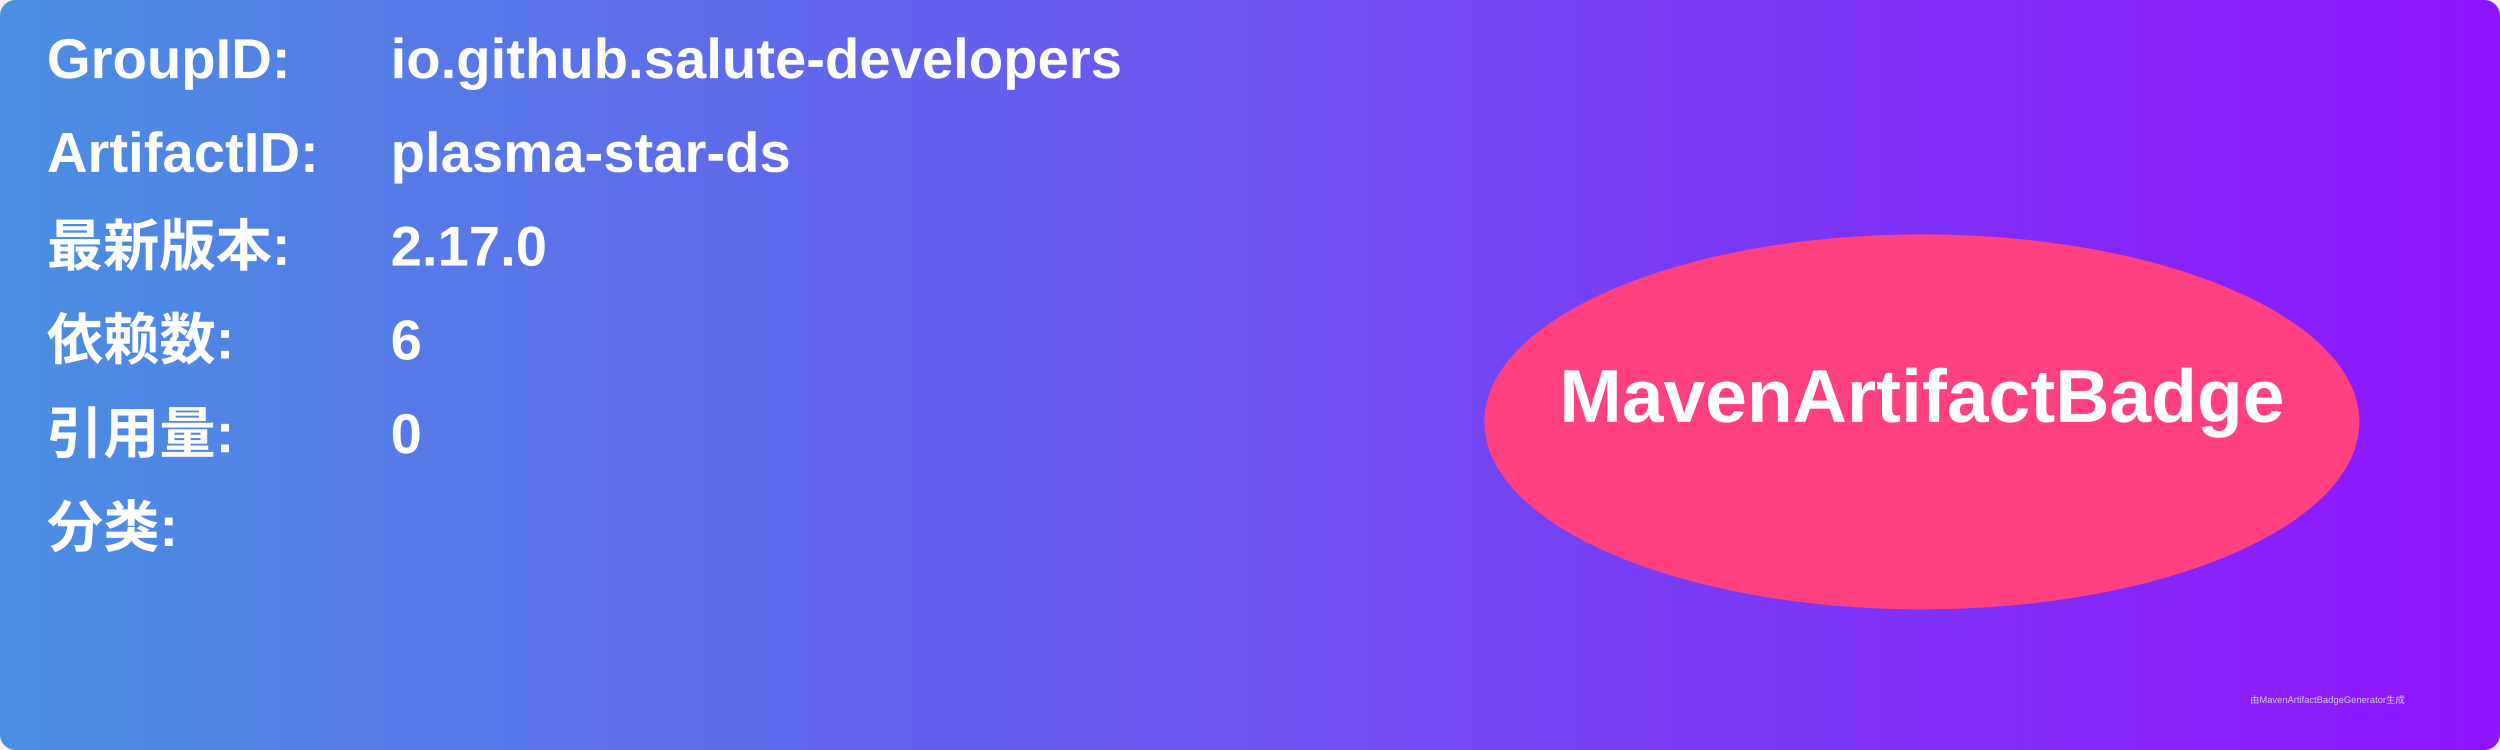
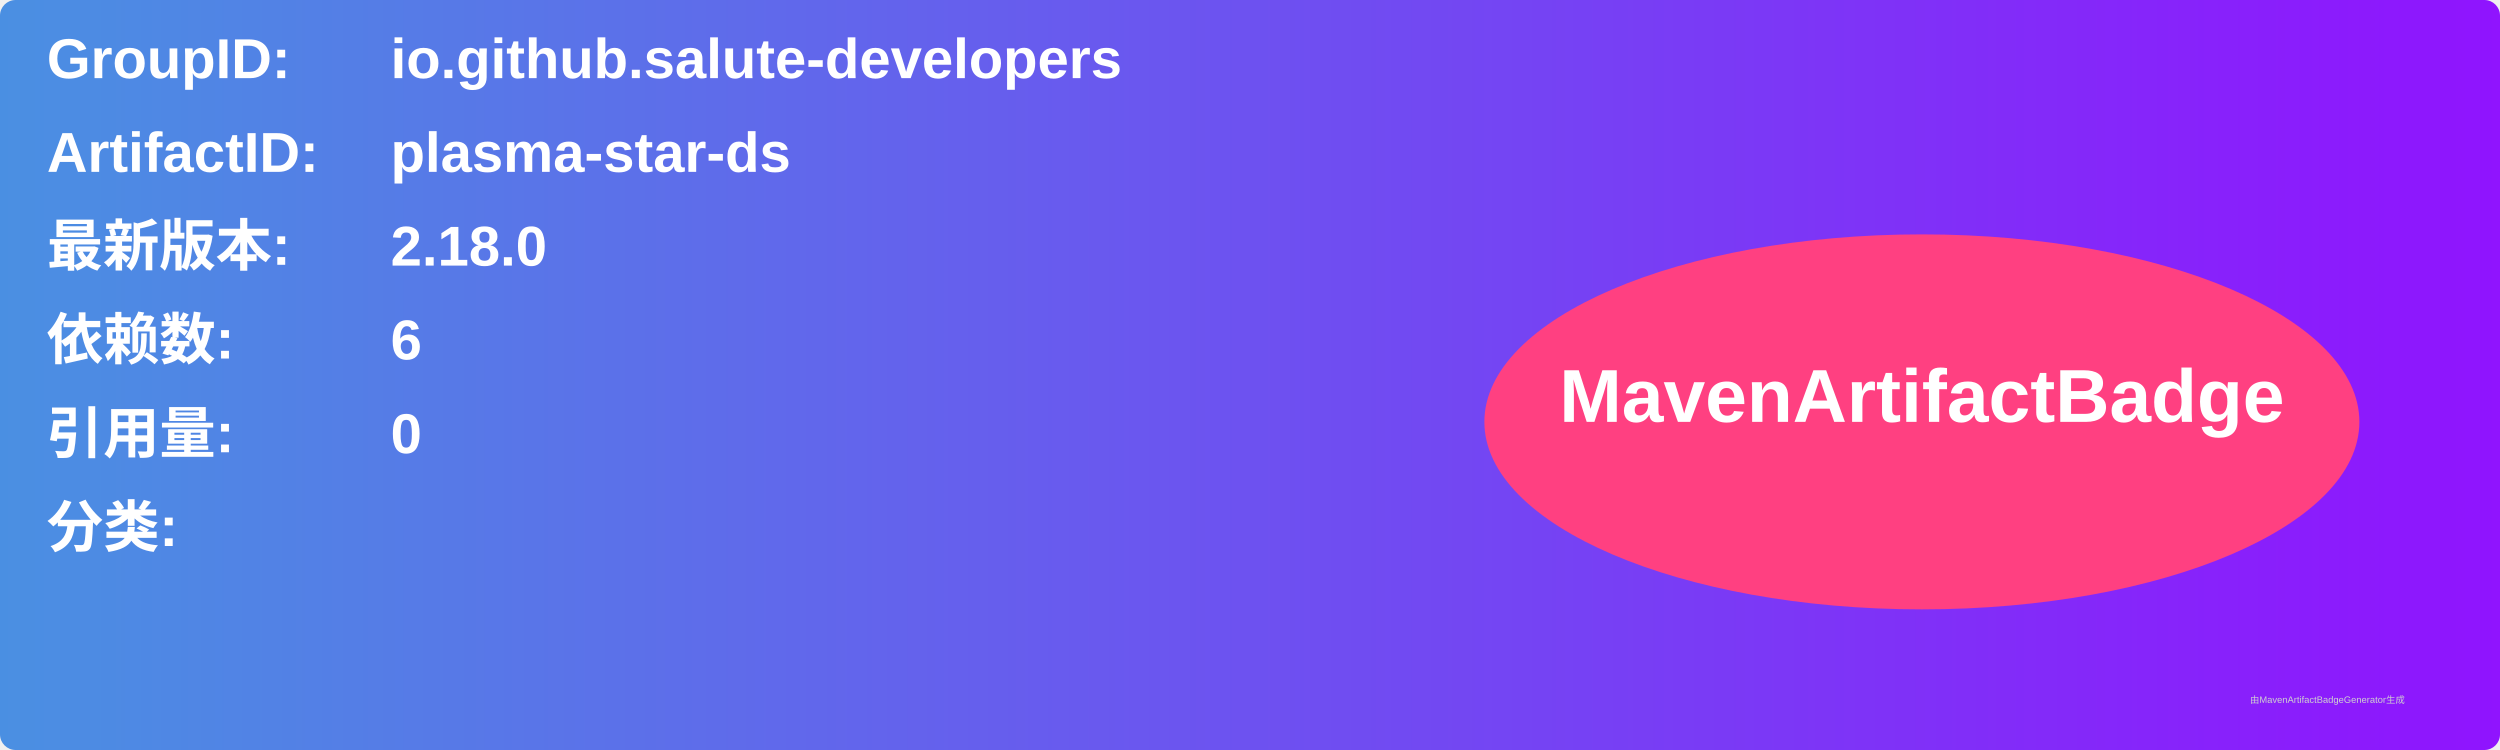
<svg xmlns="http://www.w3.org/2000/svg" width="800" height="240" viewBox="0 0 800 240">
  <linearGradient id="grad" x1="0%" y1="0%" x2="100%" y2="0%">
    <stop offset="0%" stop-color="#4a90e2" />
    <stop offset="100%" stop-color="#9013fe" />
  </linearGradient>
  <rect width="100%" height="100%" rx="5" ry="5" fill="url(#grad)" />
  <g transform="translate(15, 15)">
    <text x="0" y="10" font-family="Arial" font-size="18" fill="white" font-weight="bold" width="260">GroupID:</text>
    <text x="110" y="10" font-family="Arial" font-size="18" fill="white" font-weight="bold" width="460">io.github.salute-developers</text>
    <text x="0" y="40" font-family="Arial" font-size="18" fill="white" font-weight="bold" width="260">ArtifactID:</text>
    <text x="110" y="40" font-family="Arial" font-size="18" fill="white" font-weight="bold" width="460">plasma-star-ds</text>
    <text x="0" y="70" font-family="Arial" font-size="18" fill="white" font-weight="bold">最新版本:</text>
    <text x="110" y="70" font-family="Arial" font-size="18" fill="white" font-weight="bold">
-       <tspan font-weight="bold">2.17.0</tspan>
+       <tspan font-weight="bold">2.18.0</tspan>
    </text>
    <text x="0" y="100" font-family="Arial" font-size="18" fill="white" font-weight="bold">依赖数: </text>
    <text x="110" y="100" font-family="Arial" font-size="18" fill="white">
      <tspan font-weight="bold">6</tspan>
    </text>
    <text x="0" y="130" font-family="Arial" font-size="18" fill="white" font-weight="bold">引用量: </text>
    <text x="110" y="130" font-family="Arial" font-size="18" fill="white">
      <tspan font-weight="bold">0</tspan>
    </text>
    <text x="0" y="160" font-family="Arial" font-size="18" fill="white" font-weight="bold">分类:</text>
    <text x="10" y="190" font-family="Arial" font-size="10" fill="white">
      <tspan font-weight="bold" />
    </text>
    <ellipse cx="600" cy="120" rx="140" ry="60" fill="#ff4081" />
    <text x="600" y="120" text-anchor="middle" font-family="Arial" font-size="24" fill="white" font-weight="bold">MavenArtifactBadge</text>
  </g>
  <text x="720" y="225" font-family="Arial" font-size="3" fill="#d0d0d0">由MavenArtifactBadgeGenerator生成</text>
</svg>
